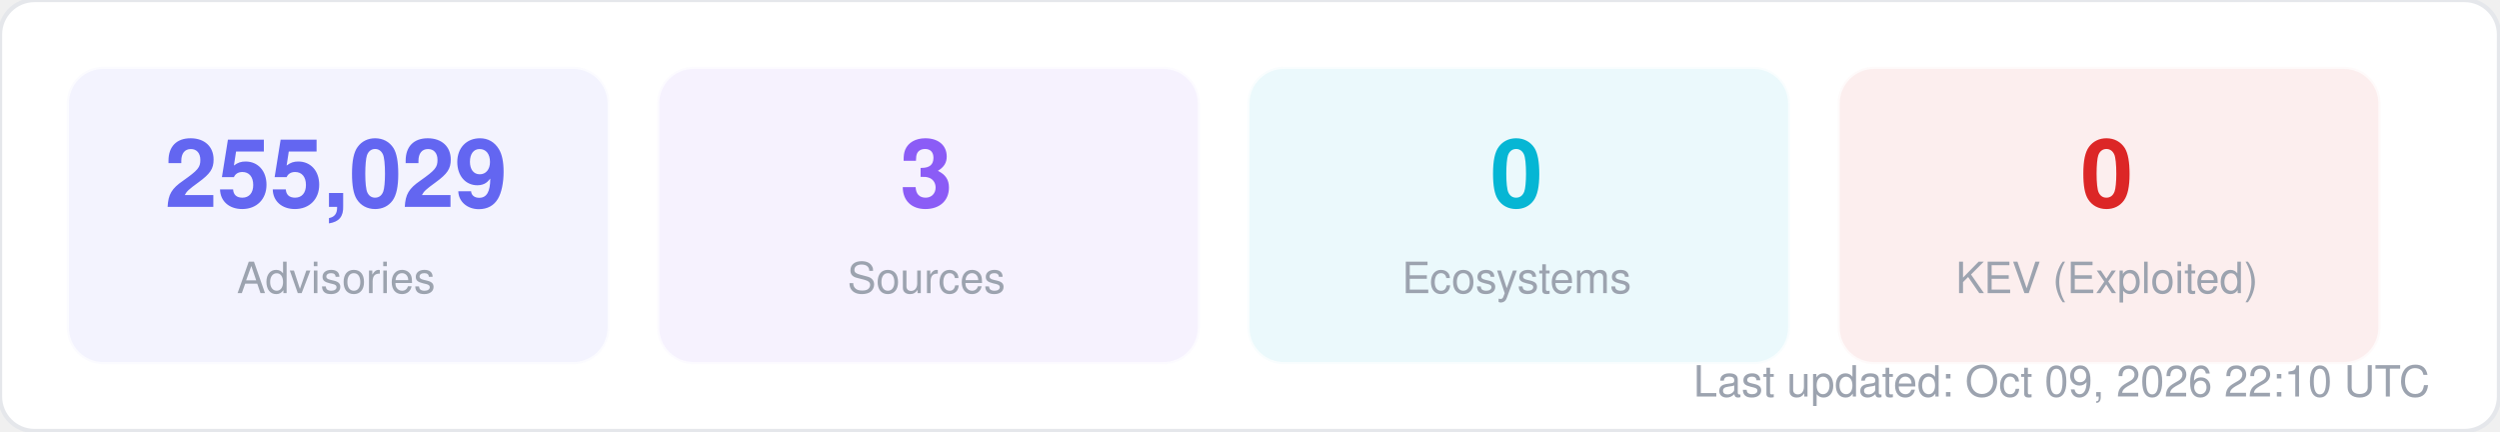
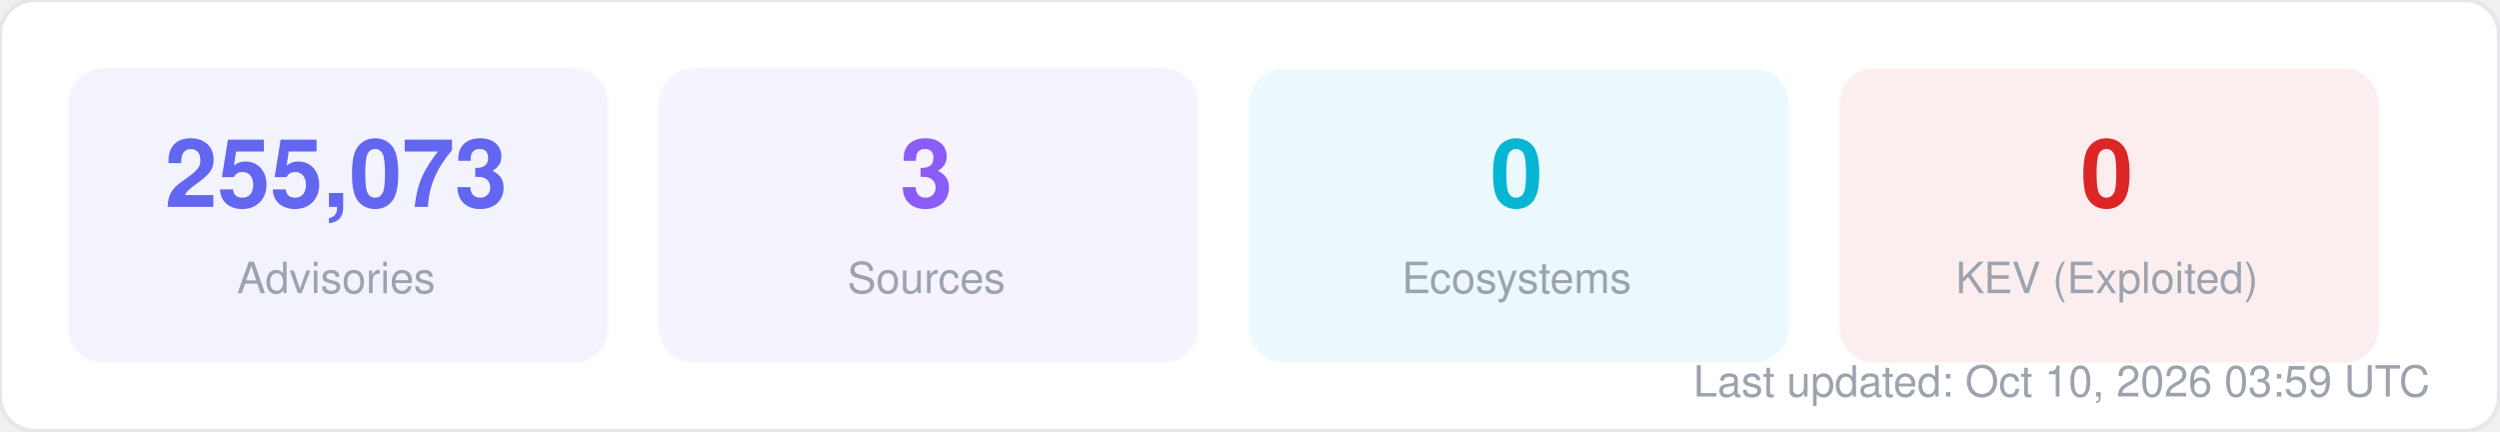
<svg xmlns="http://www.w3.org/2000/svg" width="580" height="100" viewBox="0 0 580 100" fill="none">
  <style>
  text { font-family: -apple-system, BlinkMacSystemFont, "Segoe UI", Helvetica, Arial, sans-serif; }
  .title { font-size: 14px; font-weight: 700; fill: #1f2937; }
  .label { font-size: 11px; fill: #6b7280; }
  .value { font-size: 11px; font-weight: 600; fill: #374151; }
  .big-number { font-size: 28px; font-weight: 800; fill: #111827; }
  .sub { font-size: 10px; fill: #9ca3af; }
</style>
  <rect width="580" height="100" rx="8" fill="#ffffff" stroke="#e5e7eb" stroke-width="1" />
  <rect x="16" y="16" width="125" height="68" rx="8" fill="#6366f1" opacity="0.08" stroke="#6366f1" stroke-width="1" stroke-opacity="0.3" />
-   <text x="78" y="48" text-anchor="middle" class="big-number" style="font-size:22px; fill:#6366f1">255,029</text>
+   <text x="78" y="48" text-anchor="middle" class="big-number" style="font-size:22px; fill:#6366f1">255,073</text>
  <text x="78" y="68" text-anchor="middle" class="sub">Advisories</text>
  <rect x="153" y="16" width="125" height="68" rx="8" fill="#8b5cf6" opacity="0.08" stroke="#8b5cf6" stroke-width="1" stroke-opacity="0.3" />
  <text x="215" y="48" text-anchor="middle" class="big-number" style="font-size:22px; fill:#8b5cf6">3</text>
  <text x="215" y="68" text-anchor="middle" class="sub">Sources</text>
  <rect x="290" y="16" width="125" height="68" rx="8" fill="#06b6d4" opacity="0.08" stroke="#06b6d4" stroke-width="1" stroke-opacity="0.3" />
  <text x="352" y="48" text-anchor="middle" class="big-number" style="font-size:22px; fill:#06b6d4">0</text>
  <text x="352" y="68" text-anchor="middle" class="sub">Ecosystems</text>
  <rect x="427" y="16" width="125" height="68" rx="8" fill="#dc2626" opacity="0.08" stroke="#dc2626" stroke-width="1" stroke-opacity="0.3" />
  <text x="489" y="48" text-anchor="middle" class="big-number" style="font-size:22px; fill:#dc2626">0</text>
  <text x="489" y="68" text-anchor="middle" class="sub">KEV (Exploited)</text>
-   <text x="564" y="92" text-anchor="end" class="sub">Last updated: Oct 09, 2026 22:10 UTC</text>
+   <text x="564" y="92" text-anchor="end" class="sub">Last updated: Oct 10, 2026 03:59 UTC</text>
</svg>
